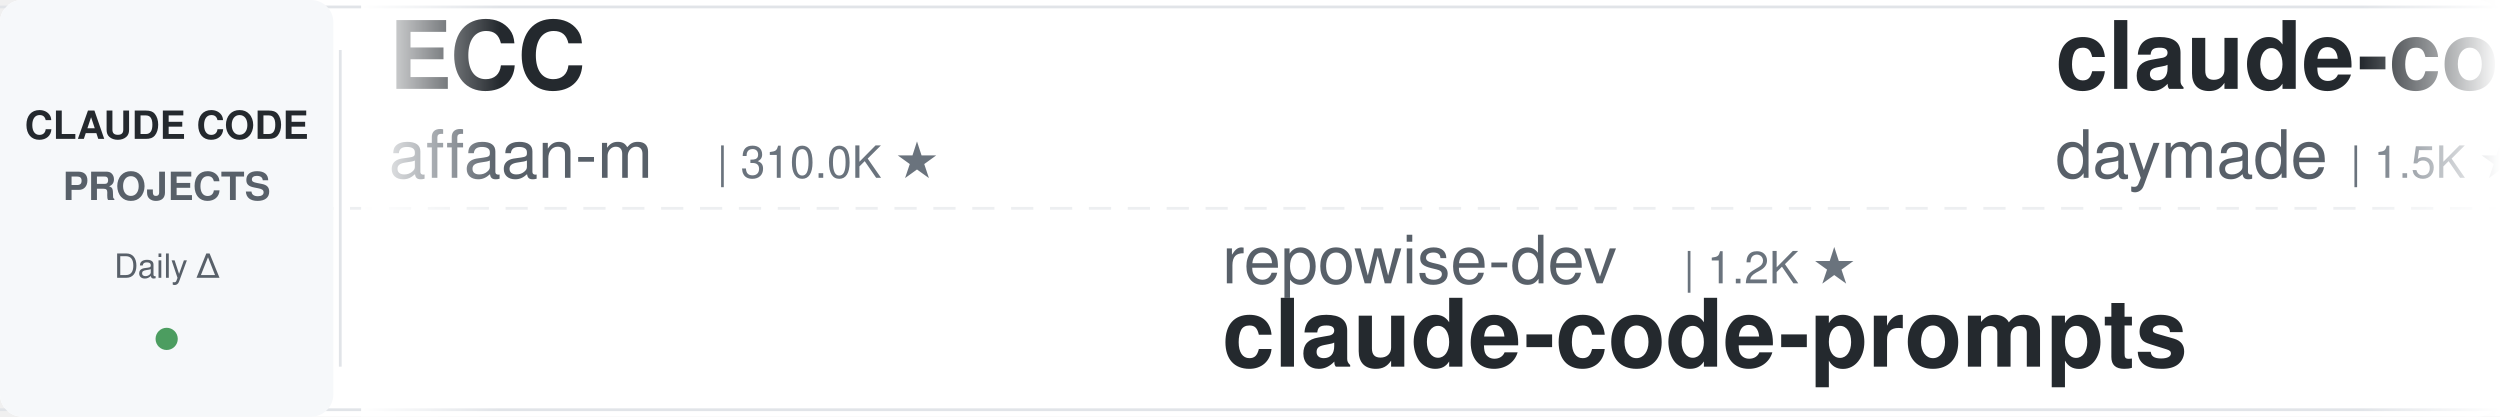
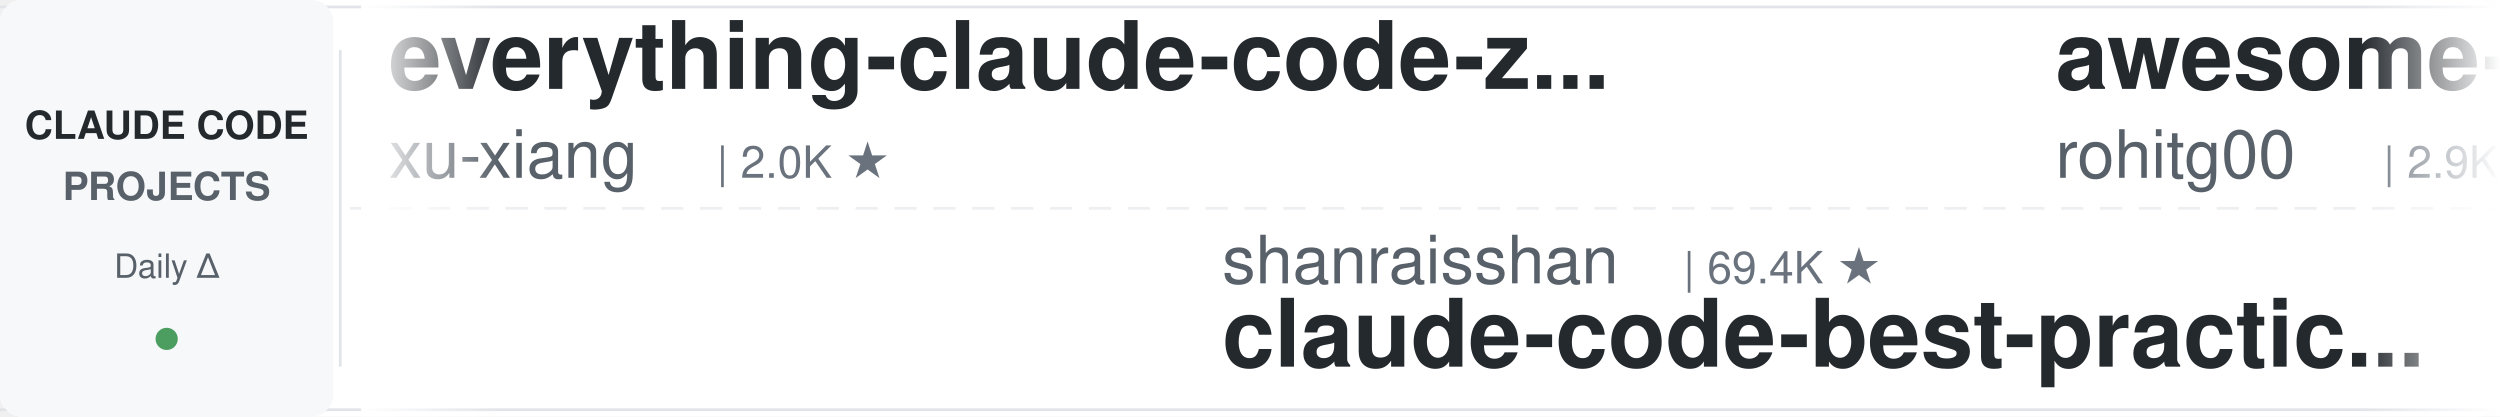
<svg xmlns="http://www.w3.org/2000/svg" width="900" height="150">
  <defs>
    <linearGradient id="leftFade" x1="0%" y1="0%" x2="100%" y2="0%">
      <stop offset="0%" style="stop-color:#ffffff;stop-opacity:1" />
      <stop offset="100%" style="stop-color:#ffffff;stop-opacity:0" />
    </linearGradient>
    <linearGradient id="rightFade" x1="0%" y1="0%" x2="100%" y2="0%">
      <stop offset="0%" style="stop-color:#ffffff;stop-opacity:0" />
      <stop offset="100%" style="stop-color:#ffffff;stop-opacity:1" />
    </linearGradient>
  </defs>
  <rect width="900" height="150" fill="#ffffff" rx="8" />
  <rect x="0" y="2" width="900" height="1" fill="#e1e4e8" />
  <rect x="0" y="147" width="900" height="1" fill="#e1e4e8" />
  <line x1="0" y1="75" x2="900" y2="75" stroke="#e1e4e8" stroke-width="1" stroke-dasharray="8 6" opacity="0.6" />
  <rect x="0" y="0" width="120" height="150" fill="#f6f8fa" rx="8" />
  <text x="60" y="50" font-family="-apple-system, BlinkMacSystemFont, 'Segoe UI', Helvetica, Arial, sans-serif" font-size="14" font-weight="600" fill="#24292e" text-anchor="middle">CLAUDE CODE</text>
  <text x="60" y="72" font-family="-apple-system, BlinkMacSystemFont, 'Segoe UI', Helvetica, Arial, sans-serif" font-size="14" font-weight="600" fill="#586069" text-anchor="middle">PROJECTS</text>
  <text x="60" y="100" font-family="-apple-system, BlinkMacSystemFont, 'Segoe UI', Helvetica, Arial, sans-serif" font-size="12" font-weight="500" fill="#586069" text-anchor="middle">Daily Δ</text>
  <circle cx="60" cy="122" r="4" fill="#22863a" opacity="0.8" />
  <rect x="122" y="18" width="1" height="114" fill="#e1e4e8" />
  <clipPath id="tickerClip">
    <rect x="130" y="0" width="770" height="150" />
  </clipPath>
  <g clip-path="url(#tickerClip)">
    <g id="tickerItems">
      <animateTransform attributeName="transform" attributeType="XML" type="translate" from="0 0" to="-3000 0" dur="54s" repeatCount="indefinite" />
      <g transform="translate(0, 0)">
-         <text x="140" y="32" font-family="-apple-system, BlinkMacSystemFont, 'Segoe UI', Helvetica, Arial, sans-serif" font-size="34" font-weight="600" fill="#24292e">ECC</text>
-         <text x="140" y="64" font-family="-apple-system, BlinkMacSystemFont, 'Segoe UI', Helvetica, Arial, sans-serif" font-size="24" font-weight="400" fill="#586069">affaan-m</text>
-         <text x="258" y="64" font-family="-apple-system, BlinkMacSystemFont, 'Segoe UI', Helvetica, Arial, sans-serif" font-size="16" font-weight="500" fill="#6a737d">| 310.0K ★</text>
+         <text x="140" y="32" font-family="-apple-system, BlinkMacSystemFont, 'Segoe UI', Helvetica, Arial, sans-serif" font-size="34" font-weight="600" fill="#24292e">everything-claude-code-z...</text>
+         <text x="140" y="64" font-family="-apple-system, BlinkMacSystemFont, 'Segoe UI', Helvetica, Arial, sans-serif" font-size="24" font-weight="400" fill="#586069">xu-xiang</text>
+         <text x="258" y="64" font-family="-apple-system, BlinkMacSystemFont, 'Segoe UI', Helvetica, Arial, sans-serif" font-size="16" font-weight="500" fill="#6a737d">| 2.0K ★</text>
      </g>
      <g transform="translate(300, 0)">
-         <text x="140" y="102" font-family="-apple-system, BlinkMacSystemFont, 'Segoe UI', Helvetica, Arial, sans-serif" font-size="24" font-weight="400" fill="#586069">repowise-dev</text>
-         <text x="306" y="102" font-family="-apple-system, BlinkMacSystemFont, 'Segoe UI', Helvetica, Arial, sans-serif" font-size="16" font-weight="500" fill="#6a737d">| 1.2K ★</text>
-         <text x="140" y="132" font-family="-apple-system, BlinkMacSystemFont, 'Segoe UI', Helvetica, Arial, sans-serif" font-size="34" font-weight="600" fill="#24292e">claude-code-prompts</text>
+         <text x="140" y="102" font-family="-apple-system, BlinkMacSystemFont, 'Segoe UI', Helvetica, Arial, sans-serif" font-size="24" font-weight="400" fill="#586069">shanraisshan</text>
+         <text x="306" y="102" font-family="-apple-system, BlinkMacSystemFont, 'Segoe UI', Helvetica, Arial, sans-serif" font-size="16" font-weight="500" fill="#6a737d">| 69.4K ★</text>
+         <text x="140" y="132" font-family="-apple-system, BlinkMacSystemFont, 'Segoe UI', Helvetica, Arial, sans-serif" font-size="34" font-weight="600" fill="#24292e">claude-code-best-practic...</text>
      </g>
      <g transform="translate(600, 0)">
-         <text x="140" y="32" font-family="-apple-system, BlinkMacSystemFont, 'Segoe UI', Helvetica, Arial, sans-serif" font-size="34" font-weight="600" fill="#24292e">claude-code-skills</text>
-         <text x="140" y="64" font-family="-apple-system, BlinkMacSystemFont, 'Segoe UI', Helvetica, Arial, sans-serif" font-size="24" font-weight="400" fill="#586069">daymade</text>
-         <text x="246" y="64" font-family="-apple-system, BlinkMacSystemFont, 'Segoe UI', Helvetica, Arial, sans-serif" font-size="16" font-weight="500" fill="#6a737d">| 1.5K ★</text>
-       </g>
-       <g transform="translate(900, 0)">
-         <text x="140" y="102" font-family="-apple-system, BlinkMacSystemFont, 'Segoe UI', Helvetica, Arial, sans-serif" font-size="24" font-weight="400" fill="#586069">anthropics</text>
-         <text x="282" y="102" font-family="-apple-system, BlinkMacSystemFont, 'Segoe UI', Helvetica, Arial, sans-serif" font-size="16" font-weight="500" fill="#6a737d">| 10.1K ★</text>
-         <text x="140" y="132" font-family="-apple-system, BlinkMacSystemFont, 'Segoe UI', Helvetica, Arial, sans-serif" font-size="34" font-weight="600" fill="#24292e">claude-code-action</text>
-       </g>
-       <g transform="translate(1200, 0)">
-         <text x="140" y="32" font-family="-apple-system, BlinkMacSystemFont, 'Segoe UI', Helvetica, Arial, sans-serif" font-size="34" font-weight="600" fill="#24292e">claude-coder</text>
-         <text x="140" y="64" font-family="-apple-system, BlinkMacSystemFont, 'Segoe UI', Helvetica, Arial, sans-serif" font-size="24" font-weight="400" fill="#586069">kodu-ai</text>
-         <text x="246" y="64" font-family="-apple-system, BlinkMacSystemFont, 'Segoe UI', Helvetica, Arial, sans-serif" font-size="16" font-weight="500" fill="#6a737d">| 5.2K ★</text>
-       </g>
-       <g transform="translate(1500, 0)">
-         <text x="140" y="102" font-family="-apple-system, BlinkMacSystemFont, 'Segoe UI', Helvetica, Arial, sans-serif" font-size="24" font-weight="400" fill="#586069">darcyegb</text>
-         <text x="258" y="102" font-family="-apple-system, BlinkMacSystemFont, 'Segoe UI', Helvetica, Arial, sans-serif" font-size="16" font-weight="500" fill="#6a737d">| 781 ★</text>
-         <text x="140" y="132" font-family="-apple-system, BlinkMacSystemFont, 'Segoe UI', Helvetica, Arial, sans-serif" font-size="34" font-weight="600" fill="#24292e">ClaudeCodeAgents</text>
-       </g>
-       <g transform="translate(1800, 0)">
        <text x="140" y="32" font-family="-apple-system, BlinkMacSystemFont, 'Segoe UI', Helvetica, Arial, sans-serif" font-size="34" font-weight="600" fill="#24292e">awesome-claude-code-tool...</text>
        <text x="140" y="64" font-family="-apple-system, BlinkMacSystemFont, 'Segoe UI', Helvetica, Arial, sans-serif" font-size="24" font-weight="400" fill="#586069">rohitg00</text>
        <text x="258" y="64" font-family="-apple-system, BlinkMacSystemFont, 'Segoe UI', Helvetica, Arial, sans-serif" font-size="16" font-weight="500" fill="#6a737d">| 2.9K ★</text>
      </g>
-       <g transform="translate(2100, 0)">
-         <text x="140" y="102" font-family="-apple-system, BlinkMacSystemFont, 'Segoe UI', Helvetica, Arial, sans-serif" font-size="24" font-weight="400" fill="#586069">1rgs</text>
-         <text x="210" y="102" font-family="-apple-system, BlinkMacSystemFont, 'Segoe UI', Helvetica, Arial, sans-serif" font-size="16" font-weight="500" fill="#6a737d">| 3.8K ★</text>
+       <g transform="translate(900, 0)">
+         <text x="140" y="102" font-family="-apple-system, BlinkMacSystemFont, 'Segoe UI', Helvetica, Arial, sans-serif" font-size="24" font-weight="400" fill="#586069">digitalsamba</text>
+         <text x="306" y="102" font-family="-apple-system, BlinkMacSystemFont, 'Segoe UI', Helvetica, Arial, sans-serif" font-size="16" font-weight="500" fill="#6a737d">| 2.7K ★</text>
+         <text x="140" y="132" font-family="-apple-system, BlinkMacSystemFont, 'Segoe UI', Helvetica, Arial, sans-serif" font-size="34" font-weight="600" fill="#24292e">claude-code-video-toolki...</text>
+       </g>
+       <g transform="translate(1200, 0)">
+         <text x="140" y="32" font-family="-apple-system, BlinkMacSystemFont, 'Segoe UI', Helvetica, Arial, sans-serif" font-size="34" font-weight="600" fill="#24292e">ClaudeCode-Portable</text>
+         <text x="140" y="64" font-family="-apple-system, BlinkMacSystemFont, 'Segoe UI', Helvetica, Arial, sans-serif" font-size="24" font-weight="400" fill="#586069">techjarves</text>
+         <text x="282" y="64" font-family="-apple-system, BlinkMacSystemFont, 'Segoe UI', Helvetica, Arial, sans-serif" font-size="16" font-weight="500" fill="#6a737d">| 1.6K ★</text>
+       </g>
+       <g transform="translate(1500, 0)">
+         <text x="140" y="102" font-family="-apple-system, BlinkMacSystemFont, 'Segoe UI', Helvetica, Arial, sans-serif" font-size="24" font-weight="400" fill="#586069">fuergaosi233</text>
+         <text x="306" y="102" font-family="-apple-system, BlinkMacSystemFont, 'Segoe UI', Helvetica, Arial, sans-serif" font-size="16" font-weight="500" fill="#6a737d">| 2.8K ★</text>
        <text x="140" y="132" font-family="-apple-system, BlinkMacSystemFont, 'Segoe UI', Helvetica, Arial, sans-serif" font-size="34" font-weight="600" fill="#24292e">claude-code-proxy</text>
      </g>
+       <g transform="translate(1800, 0)">
+         <text x="140" y="32" font-family="-apple-system, BlinkMacSystemFont, 'Segoe UI', Helvetica, Arial, sans-serif" font-size="34" font-weight="600" fill="#24292e">claude-code-templates</text>
+         <text x="140" y="64" font-family="-apple-system, BlinkMacSystemFont, 'Segoe UI', Helvetica, Arial, sans-serif" font-size="24" font-weight="400" fill="#586069">davila7</text>
+         <text x="246" y="64" font-family="-apple-system, BlinkMacSystemFont, 'Segoe UI', Helvetica, Arial, sans-serif" font-size="16" font-weight="500" fill="#6a737d">| 34.2K ★</text>
+       </g>
+       <g transform="translate(2100, 0)">
+         <text x="140" y="102" font-family="-apple-system, BlinkMacSystemFont, 'Segoe UI', Helvetica, Arial, sans-serif" font-size="24" font-weight="400" fill="#586069">shareAI-lab</text>
+         <text x="294" y="102" font-family="-apple-system, BlinkMacSystemFont, 'Segoe UI', Helvetica, Arial, sans-serif" font-size="16" font-weight="500" fill="#6a737d">| 80.8K ★</text>
+         <text x="140" y="132" font-family="-apple-system, BlinkMacSystemFont, 'Segoe UI', Helvetica, Arial, sans-serif" font-size="34" font-weight="600" fill="#24292e">learn-claude-code</text>
+       </g>
      <g transform="translate(2400, 0)">
-         <text x="140" y="32" font-family="-apple-system, BlinkMacSystemFont, 'Segoe UI', Helvetica, Arial, sans-serif" font-size="34" font-weight="600" fill="#24292e">claude-code-infrastructu...</text>
-         <text x="140" y="64" font-family="-apple-system, BlinkMacSystemFont, 'Segoe UI', Helvetica, Arial, sans-serif" font-size="24" font-weight="400" fill="#586069">diet103</text>
-         <text x="246" y="64" font-family="-apple-system, BlinkMacSystemFont, 'Segoe UI', Helvetica, Arial, sans-serif" font-size="16" font-weight="500" fill="#6a737d">| 10.1K ★</text>
+         <text x="140" y="32" font-family="-apple-system, BlinkMacSystemFont, 'Segoe UI', Helvetica, Arial, sans-serif" font-size="34" font-weight="600" fill="#24292e">awesome-claude-code-suba...</text>
+         <text x="140" y="64" font-family="-apple-system, BlinkMacSystemFont, 'Segoe UI', Helvetica, Arial, sans-serif" font-size="24" font-weight="400" fill="#586069">VoltAgent</text>
+         <text x="270" y="64" font-family="-apple-system, BlinkMacSystemFont, 'Segoe UI', Helvetica, Arial, sans-serif" font-size="16" font-weight="500" fill="#6a737d">| 26.8K ★</text>
      </g>
      <g transform="translate(2700, 0)">
-         <text x="140" y="102" font-family="-apple-system, BlinkMacSystemFont, 'Segoe UI', Helvetica, Arial, sans-serif" font-size="24" font-weight="400" fill="#586069">Donchitos</text>
-         <text x="270" y="102" font-family="-apple-system, BlinkMacSystemFont, 'Segoe UI', Helvetica, Arial, sans-serif" font-size="16" font-weight="500" fill="#6a737d">| 40.8K ★</text>
-         <text x="140" y="132" font-family="-apple-system, BlinkMacSystemFont, 'Segoe UI', Helvetica, Arial, sans-serif" font-size="34" font-weight="600" fill="#24292e">Claude-Code-Game-Studios</text>
+         <text x="140" y="102" font-family="-apple-system, BlinkMacSystemFont, 'Segoe UI', Helvetica, Arial, sans-serif" font-size="24" font-weight="400" fill="#586069">Njengah</text>
+         <text x="246" y="102" font-family="-apple-system, BlinkMacSystemFont, 'Segoe UI', Helvetica, Arial, sans-serif" font-size="16" font-weight="500" fill="#6a737d">| 2.0K ★</text>
+         <text x="140" y="132" font-family="-apple-system, BlinkMacSystemFont, 'Segoe UI', Helvetica, Arial, sans-serif" font-size="34" font-weight="600" fill="#24292e">claude-code-cheat-sheet</text>
      </g>
      <g transform="translate(3000, 0)">
-         <text x="140" y="32" font-family="-apple-system, BlinkMacSystemFont, 'Segoe UI', Helvetica, Arial, sans-serif" font-size="34" font-weight="600" fill="#24292e">ECC</text>
-         <text x="140" y="64" font-family="-apple-system, BlinkMacSystemFont, 'Segoe UI', Helvetica, Arial, sans-serif" font-size="24" font-weight="400" fill="#586069">affaan-m</text>
-         <text x="258" y="64" font-family="-apple-system, BlinkMacSystemFont, 'Segoe UI', Helvetica, Arial, sans-serif" font-size="16" font-weight="500" fill="#6a737d">| 310.0K ★</text>
+         <text x="140" y="32" font-family="-apple-system, BlinkMacSystemFont, 'Segoe UI', Helvetica, Arial, sans-serif" font-size="34" font-weight="600" fill="#24292e">everything-claude-code-z...</text>
+         <text x="140" y="64" font-family="-apple-system, BlinkMacSystemFont, 'Segoe UI', Helvetica, Arial, sans-serif" font-size="24" font-weight="400" fill="#586069">xu-xiang</text>
+         <text x="258" y="64" font-family="-apple-system, BlinkMacSystemFont, 'Segoe UI', Helvetica, Arial, sans-serif" font-size="16" font-weight="500" fill="#6a737d">| 2.0K ★</text>
      </g>
      <g transform="translate(3300, 0)">
-         <text x="140" y="102" font-family="-apple-system, BlinkMacSystemFont, 'Segoe UI', Helvetica, Arial, sans-serif" font-size="24" font-weight="400" fill="#586069">repowise-dev</text>
-         <text x="306" y="102" font-family="-apple-system, BlinkMacSystemFont, 'Segoe UI', Helvetica, Arial, sans-serif" font-size="16" font-weight="500" fill="#6a737d">| 1.2K ★</text>
-         <text x="140" y="132" font-family="-apple-system, BlinkMacSystemFont, 'Segoe UI', Helvetica, Arial, sans-serif" font-size="34" font-weight="600" fill="#24292e">claude-code-prompts</text>
+         <text x="140" y="102" font-family="-apple-system, BlinkMacSystemFont, 'Segoe UI', Helvetica, Arial, sans-serif" font-size="24" font-weight="400" fill="#586069">shanraisshan</text>
+         <text x="306" y="102" font-family="-apple-system, BlinkMacSystemFont, 'Segoe UI', Helvetica, Arial, sans-serif" font-size="16" font-weight="500" fill="#6a737d">| 69.4K ★</text>
+         <text x="140" y="132" font-family="-apple-system, BlinkMacSystemFont, 'Segoe UI', Helvetica, Arial, sans-serif" font-size="34" font-weight="600" fill="#24292e">claude-code-best-practic...</text>
      </g>
      <g transform="translate(3600, 0)">
-         <text x="140" y="32" font-family="-apple-system, BlinkMacSystemFont, 'Segoe UI', Helvetica, Arial, sans-serif" font-size="34" font-weight="600" fill="#24292e">claude-code-skills</text>
-         <text x="140" y="64" font-family="-apple-system, BlinkMacSystemFont, 'Segoe UI', Helvetica, Arial, sans-serif" font-size="24" font-weight="400" fill="#586069">daymade</text>
-         <text x="246" y="64" font-family="-apple-system, BlinkMacSystemFont, 'Segoe UI', Helvetica, Arial, sans-serif" font-size="16" font-weight="500" fill="#6a737d">| 1.5K ★</text>
+         <text x="140" y="32" font-family="-apple-system, BlinkMacSystemFont, 'Segoe UI', Helvetica, Arial, sans-serif" font-size="34" font-weight="600" fill="#24292e">awesome-claude-code-tool...</text>
+         <text x="140" y="64" font-family="-apple-system, BlinkMacSystemFont, 'Segoe UI', Helvetica, Arial, sans-serif" font-size="24" font-weight="400" fill="#586069">rohitg00</text>
+         <text x="258" y="64" font-family="-apple-system, BlinkMacSystemFont, 'Segoe UI', Helvetica, Arial, sans-serif" font-size="16" font-weight="500" fill="#6a737d">| 2.9K ★</text>
      </g>
      <g transform="translate(3900, 0)">
-         <text x="140" y="102" font-family="-apple-system, BlinkMacSystemFont, 'Segoe UI', Helvetica, Arial, sans-serif" font-size="24" font-weight="400" fill="#586069">anthropics</text>
-         <text x="282" y="102" font-family="-apple-system, BlinkMacSystemFont, 'Segoe UI', Helvetica, Arial, sans-serif" font-size="16" font-weight="500" fill="#6a737d">| 10.1K ★</text>
-         <text x="140" y="132" font-family="-apple-system, BlinkMacSystemFont, 'Segoe UI', Helvetica, Arial, sans-serif" font-size="34" font-weight="600" fill="#24292e">claude-code-action</text>
+         <text x="140" y="102" font-family="-apple-system, BlinkMacSystemFont, 'Segoe UI', Helvetica, Arial, sans-serif" font-size="24" font-weight="400" fill="#586069">digitalsamba</text>
+         <text x="306" y="102" font-family="-apple-system, BlinkMacSystemFont, 'Segoe UI', Helvetica, Arial, sans-serif" font-size="16" font-weight="500" fill="#6a737d">| 2.7K ★</text>
+         <text x="140" y="132" font-family="-apple-system, BlinkMacSystemFont, 'Segoe UI', Helvetica, Arial, sans-serif" font-size="34" font-weight="600" fill="#24292e">claude-code-video-toolki...</text>
      </g>
    </g>
  </g>
  <rect x="130" y="0" width="50" height="150" fill="url(#leftFade)" />
  <rect x="850" y="0" width="50" height="150" fill="url(#rightFade)" />
</svg>
